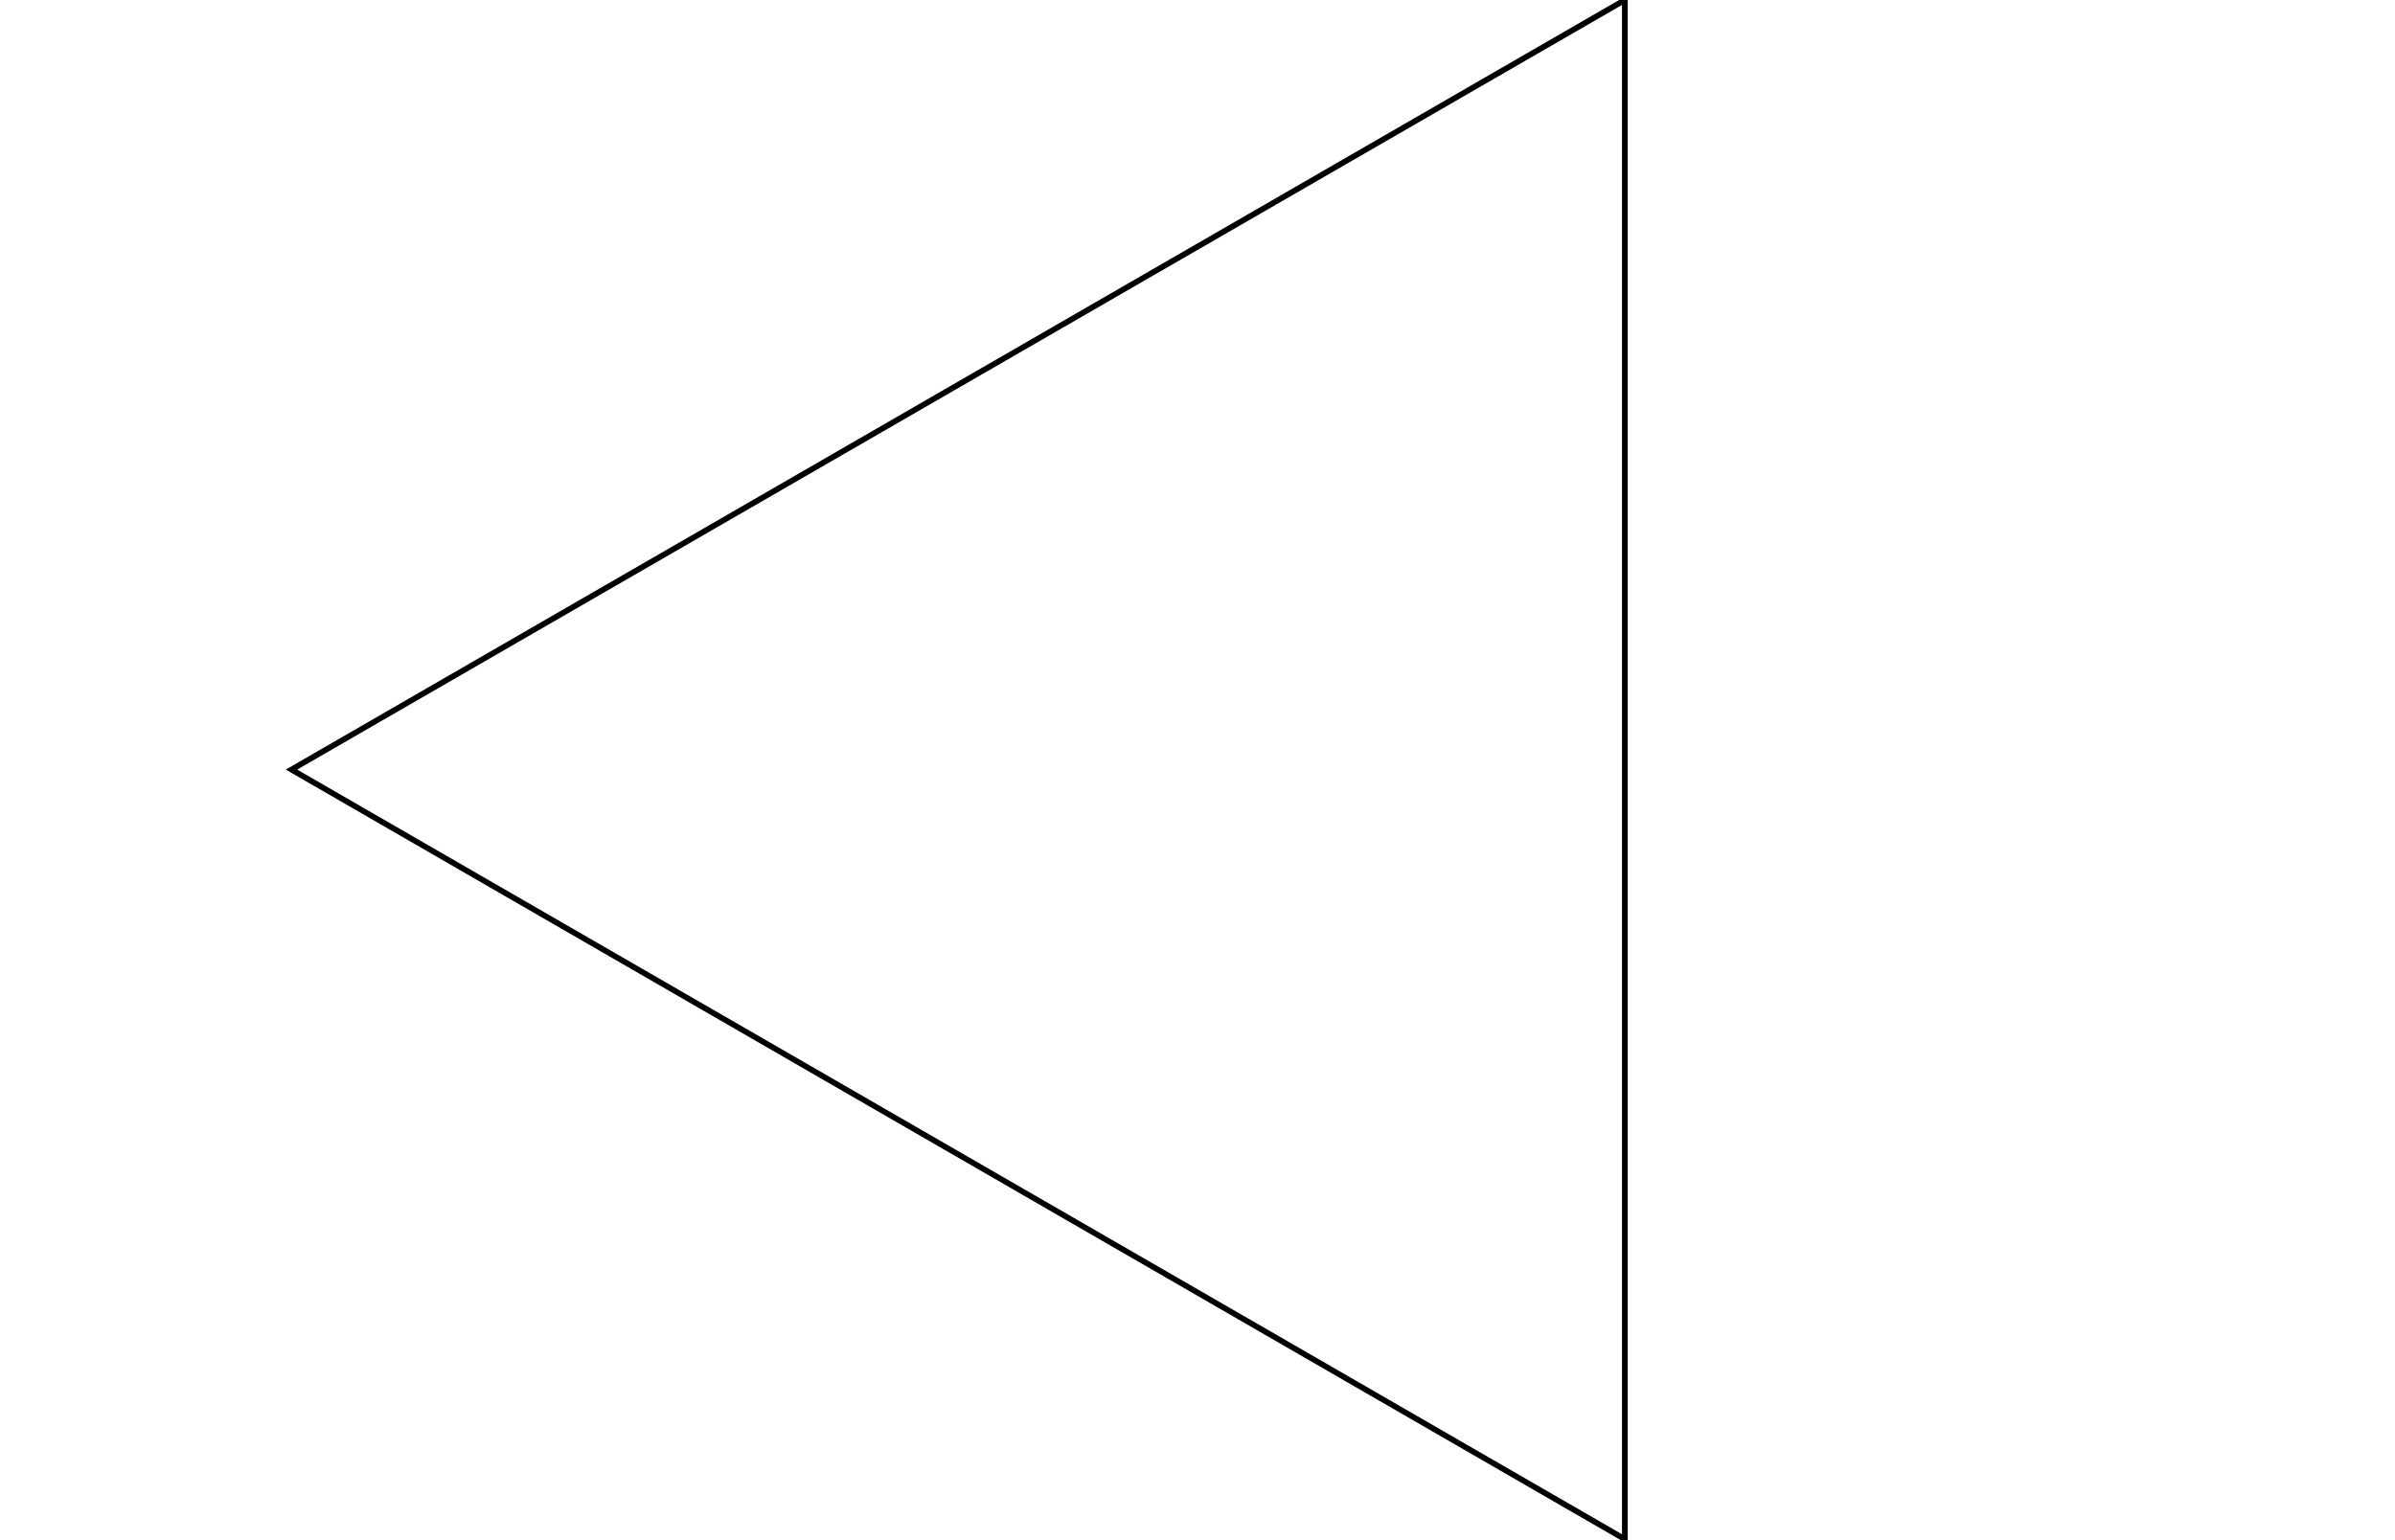
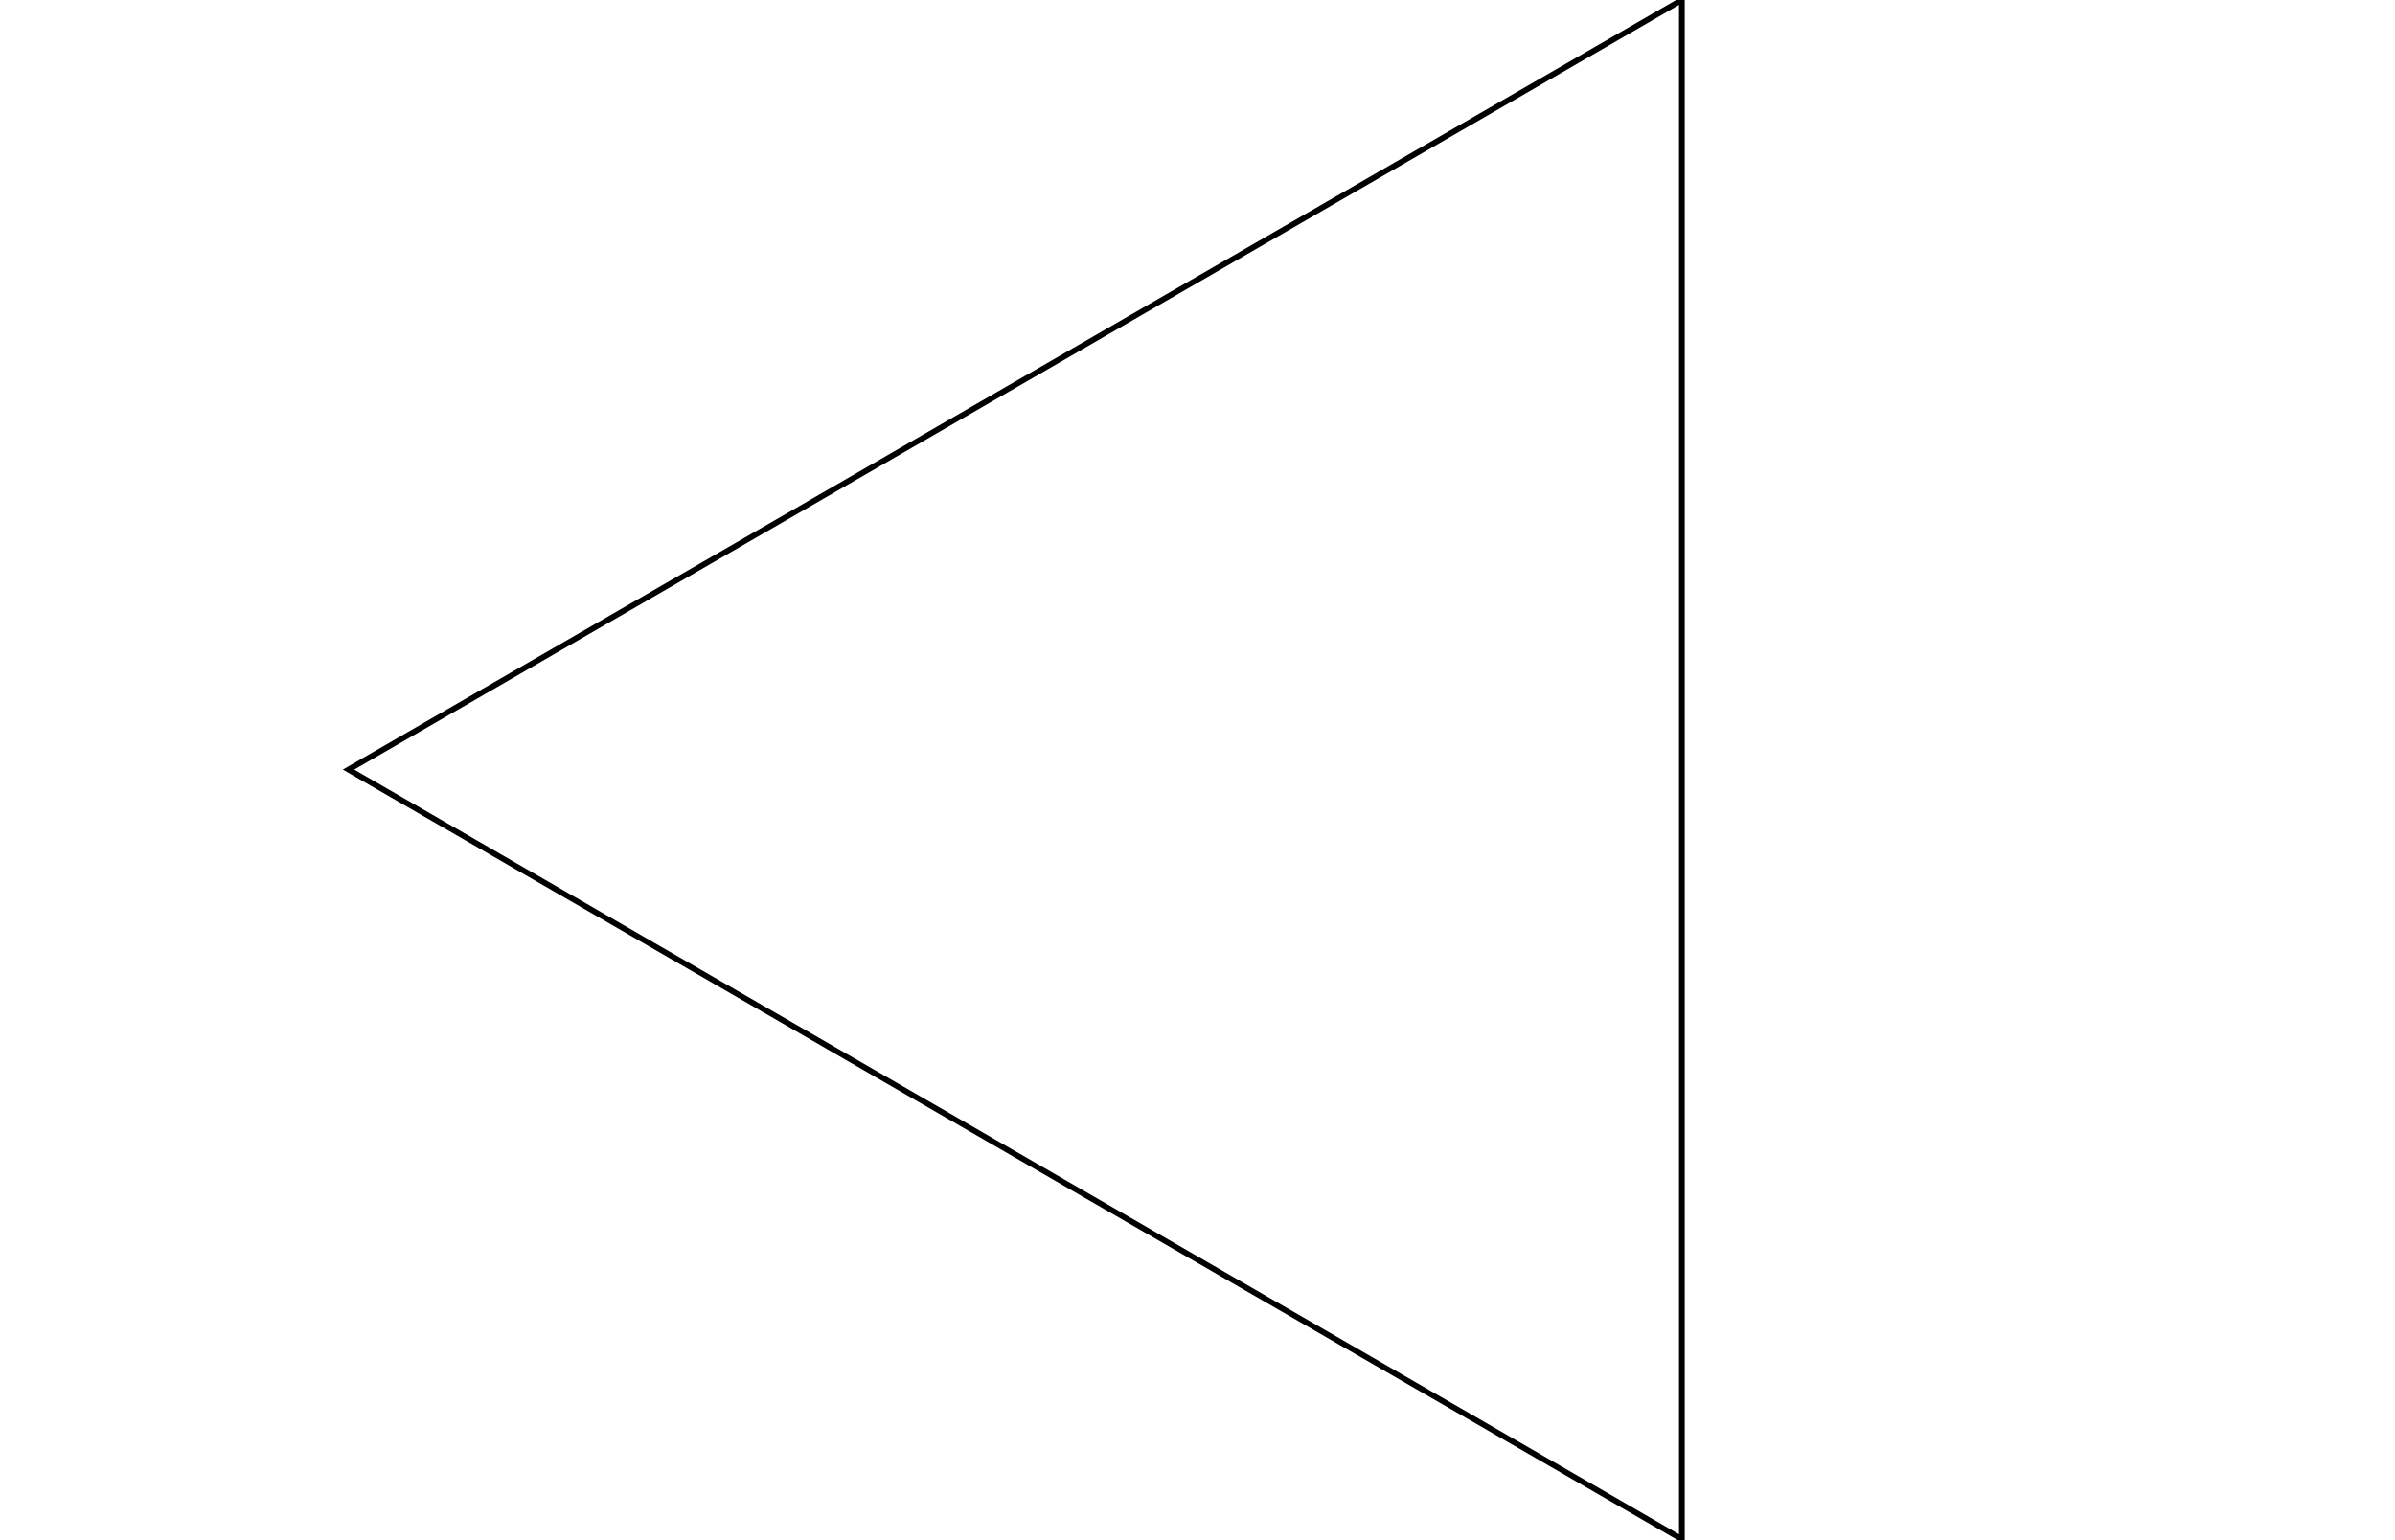
- <svg xmlns="http://www.w3.org/2000/svg" width="420" height="270" viewBox="0 0 420 270">
+ <svg xmlns="http://www.w3.org/2000/svg" width="420" height="270" viewBox="0 0 400 270">
  <polygon points="284.942,0 284.942,270 51.116,135" stroke="black" fill="none" />
</svg>
